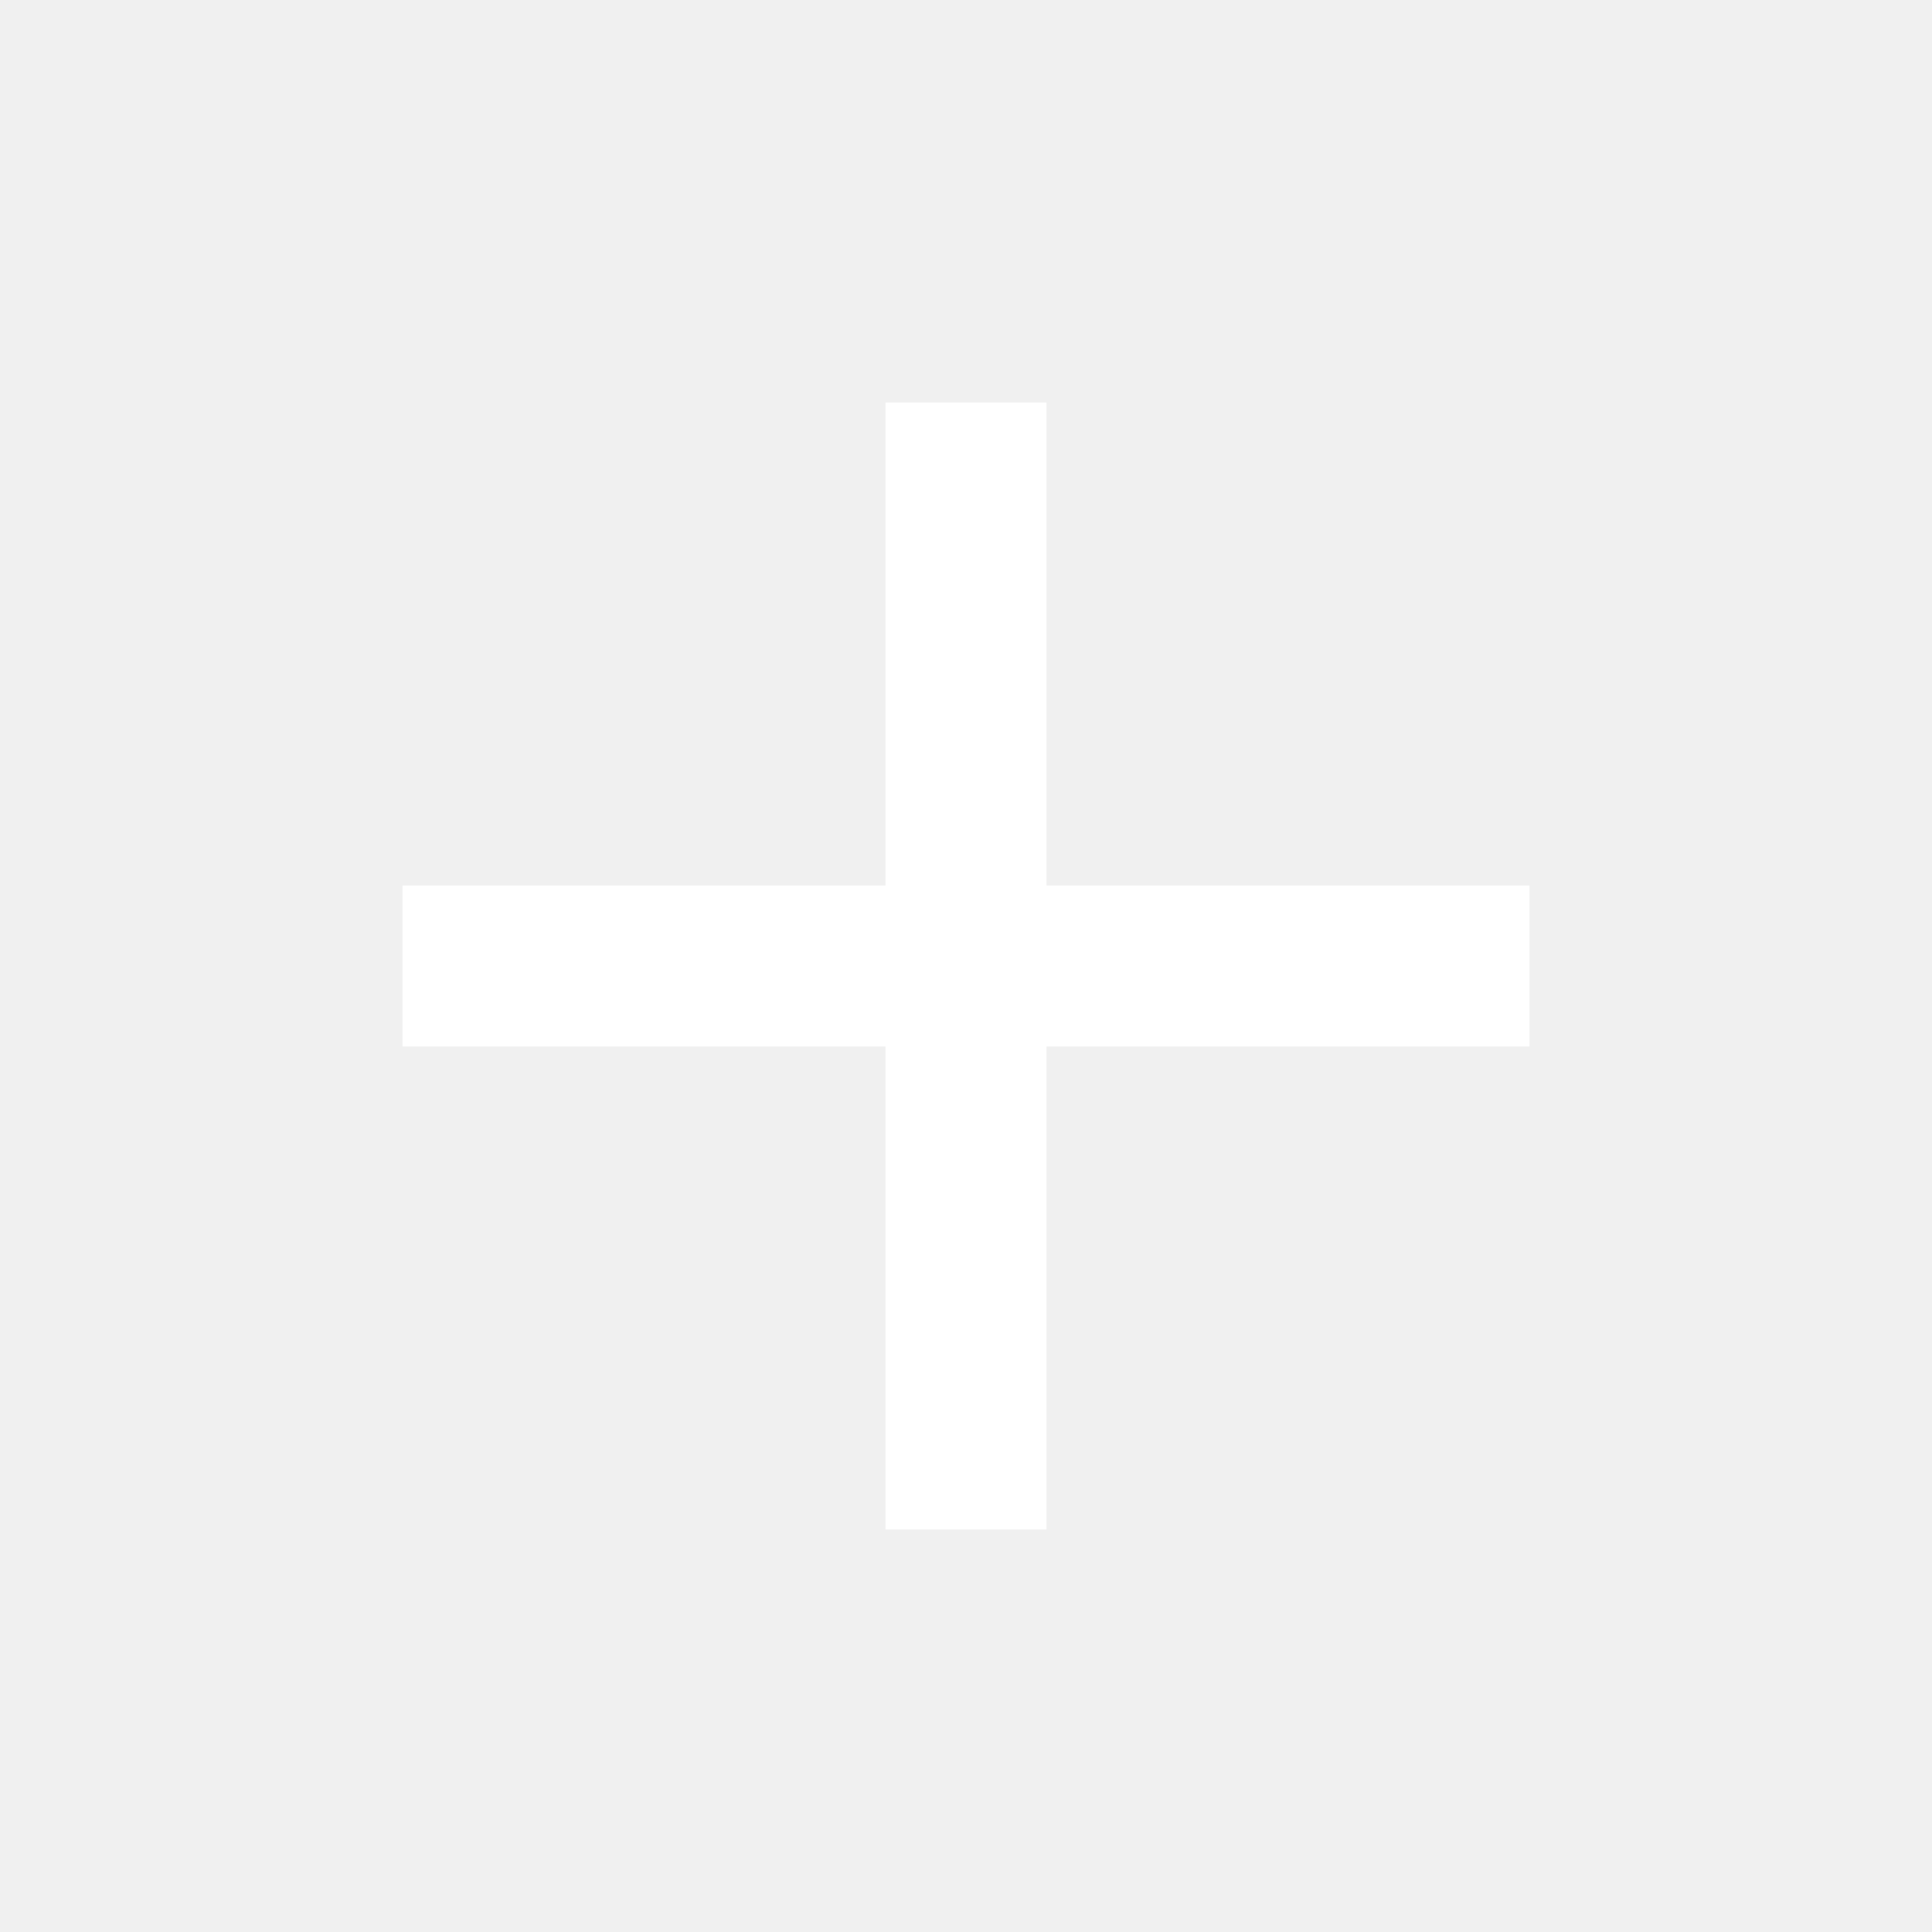
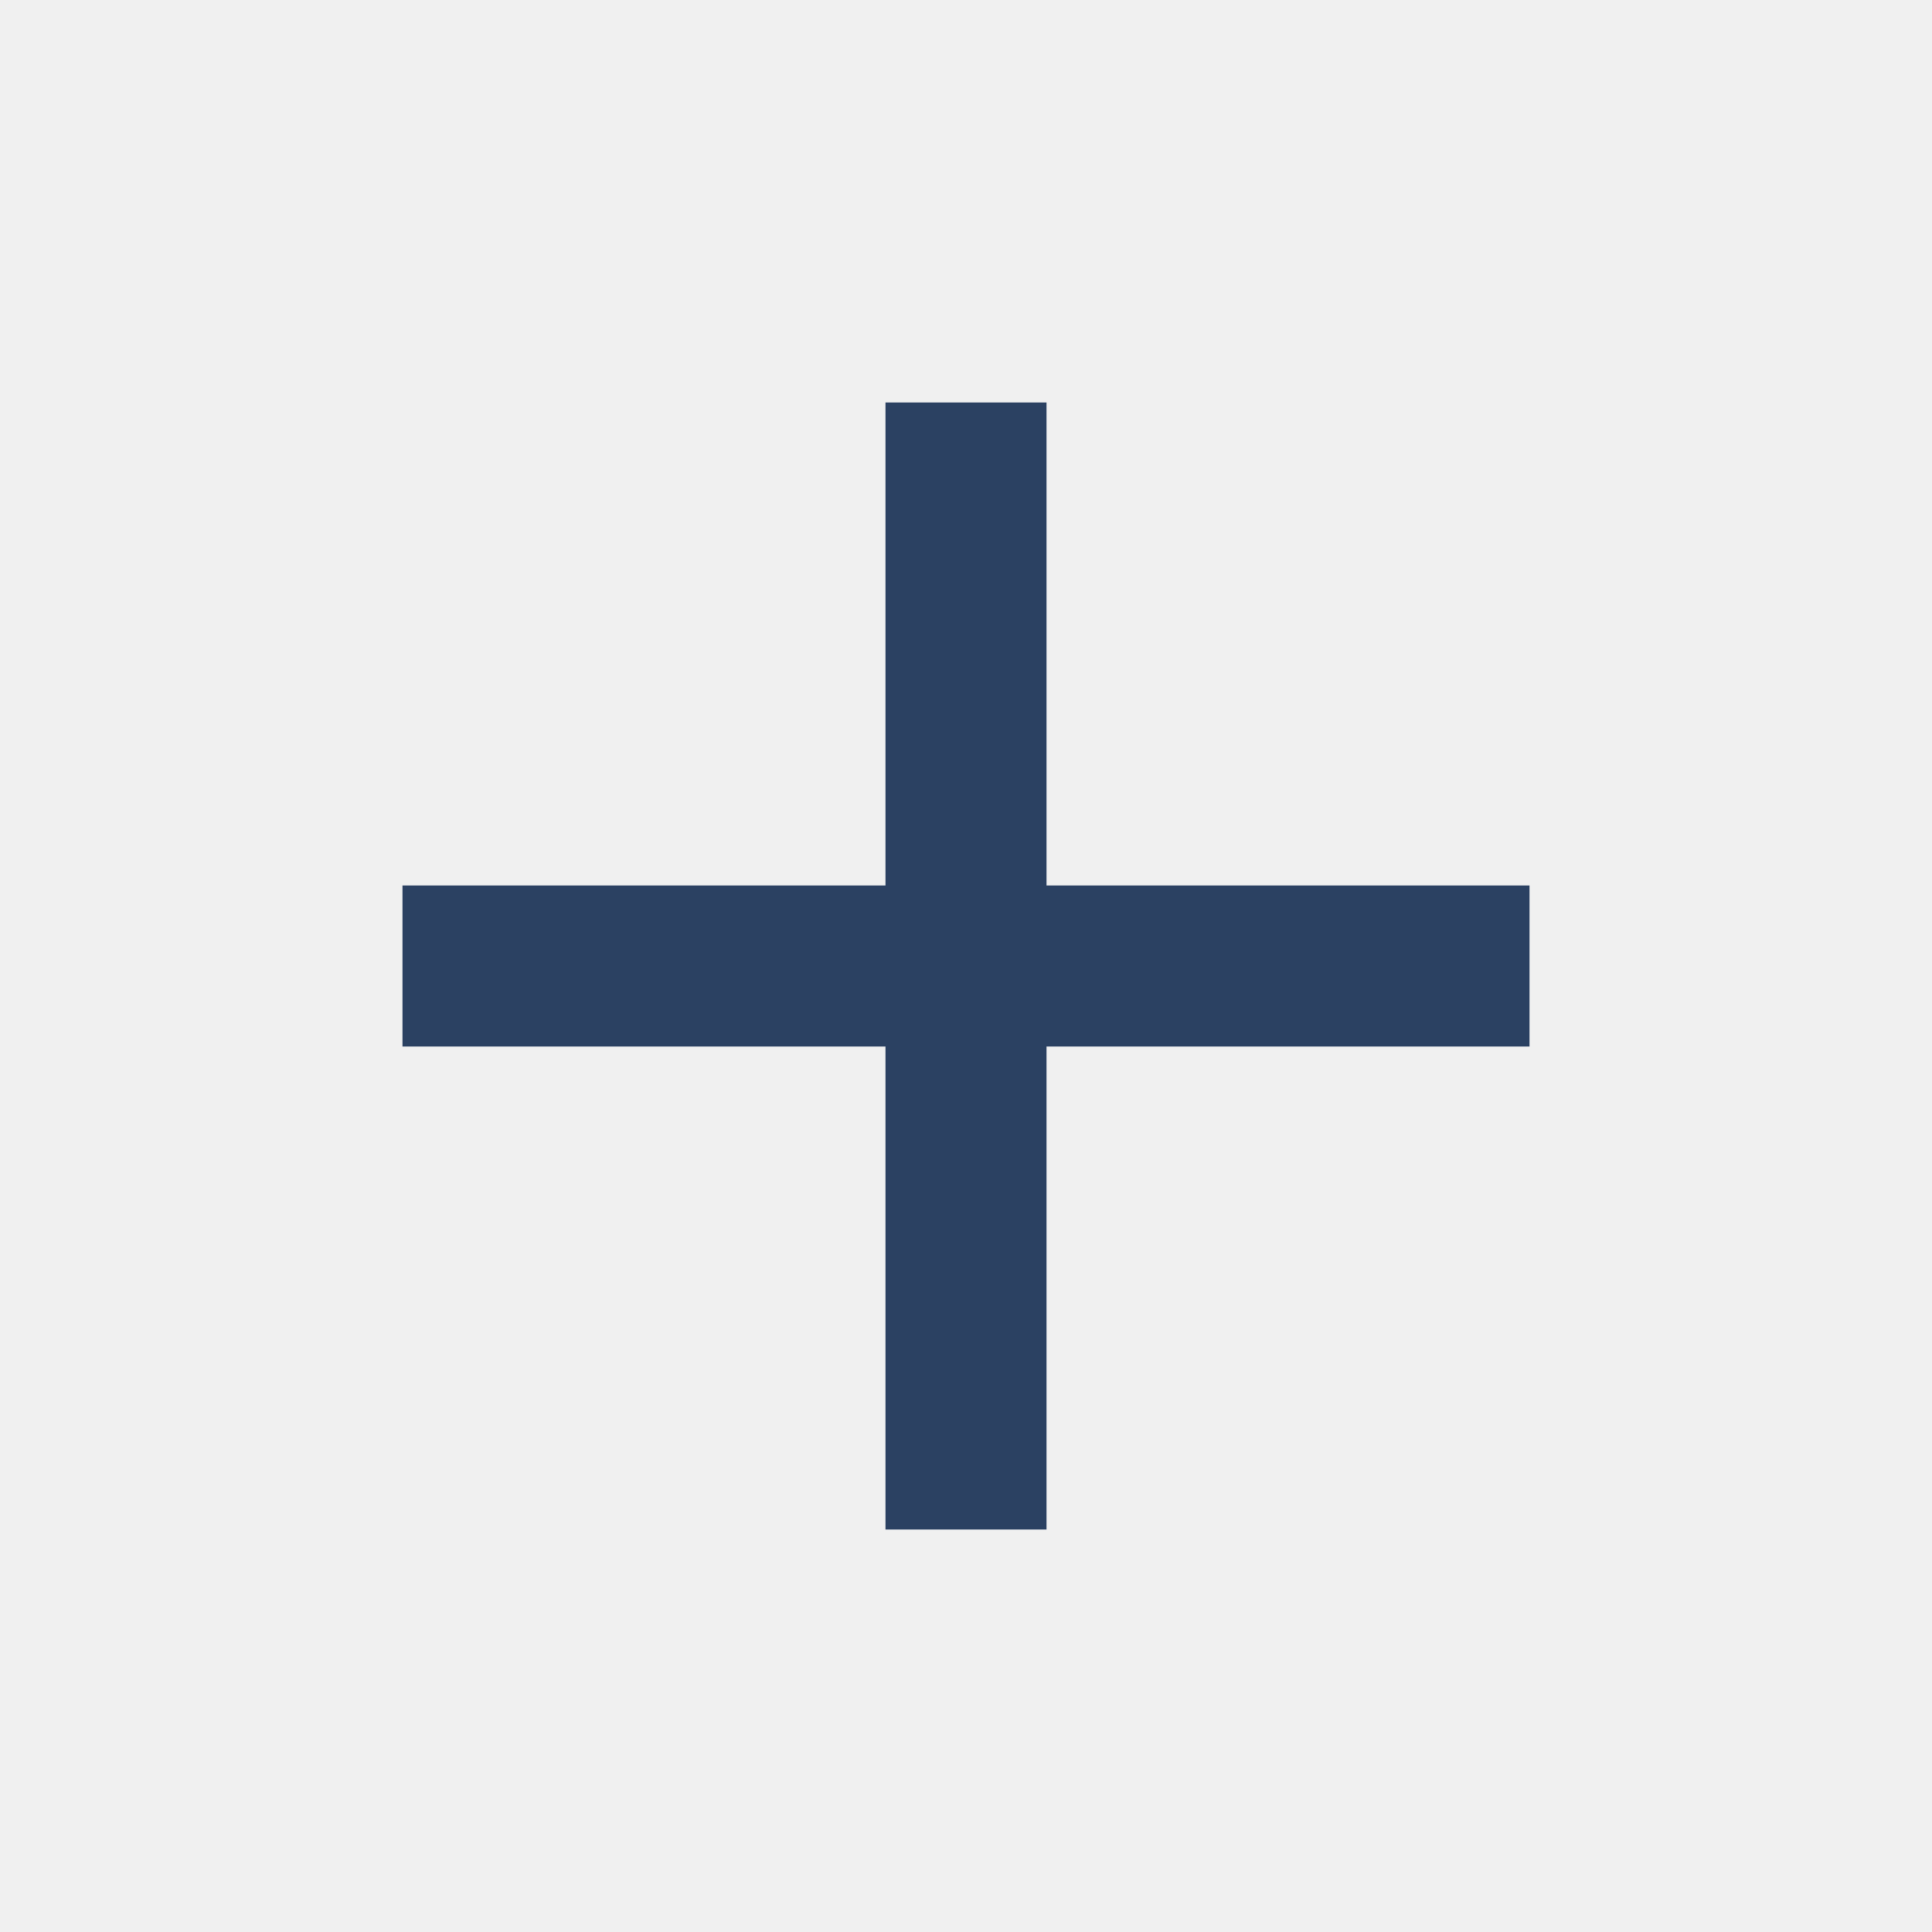
- <svg xmlns="http://www.w3.org/2000/svg" fill="#ffffff" viewBox="0 0 24 24">
+ <svg xmlns="http://www.w3.org/2000/svg" fill="#2b4162" viewBox="0 0 24 24">
  <path d="M19 13h-6v6h-2v-6H5v-2h6V5h2v6h6v2z" />
</svg>
